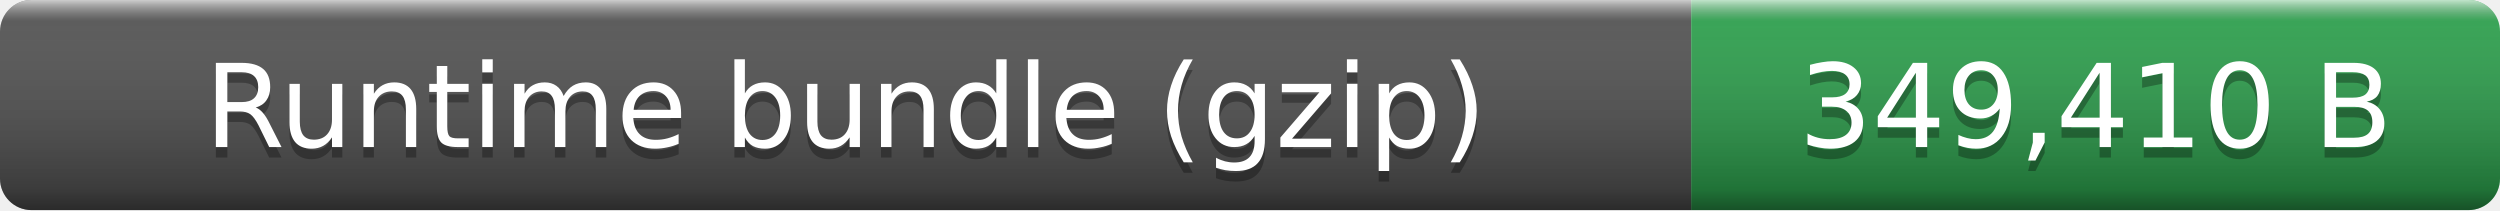
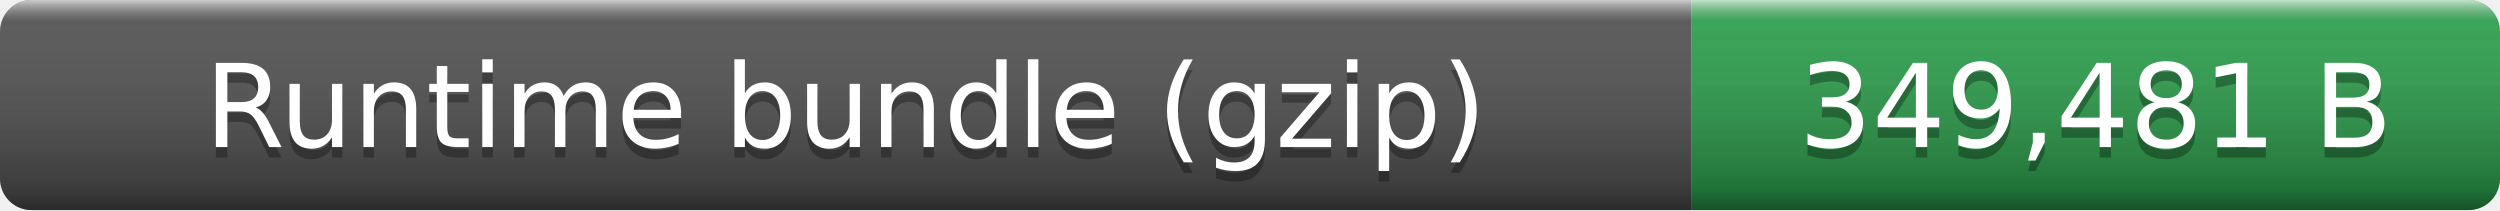
- <svg xmlns="http://www.w3.org/2000/svg" width="238" height="20" role="img" aria-label="Runtime bundle (gzip): 349,410 B">
+ <svg xmlns="http://www.w3.org/2000/svg" width="238" height="20" role="img" aria-label="Runtime bundle (gzip): 349,481 B">
  <linearGradient id="smooth" x2="0" y2="100%">
    <stop offset="0" stop-color="#fff" stop-opacity=".7" />
    <stop offset=".1" stop-color="#aaa" stop-opacity=".1" />
    <stop offset=".9" stop-opacity=".3" />
    <stop offset="1" stop-opacity=".5" />
  </linearGradient>
  <clipPath id="round">
    <rect width="238" height="20" rx="3" fill="#fff" />
  </clipPath>
  <g clip-path="url(#round)">
    <rect width="161" height="20" fill="#555" />
    <rect x="161" width="77" height="20" fill="#2ea44f" />
    <rect width="238" height="20" fill="url(#smooth)" />
  </g>
  <g fill="#fff" text-anchor="middle" font-family="Verdana,Geneva,DejaVu Sans,sans-serif" font-size="11">
    <text x="80.5" y="15" fill="#010101" fill-opacity=".3">Runtime bundle (gzip)</text>
    <text x="80.5" y="14">Runtime bundle (gzip)</text>
-     <text x="199.5" y="15" fill="#010101" fill-opacity=".3">349,410 B</text>
-     <text x="199.5" y="14">349,410 B</text>
+     <text x="199.5" y="15" fill="#010101" fill-opacity=".3">349,481 B</text>
+     <text x="199.5" y="14">349,481 B</text>
  </g>
</svg>
